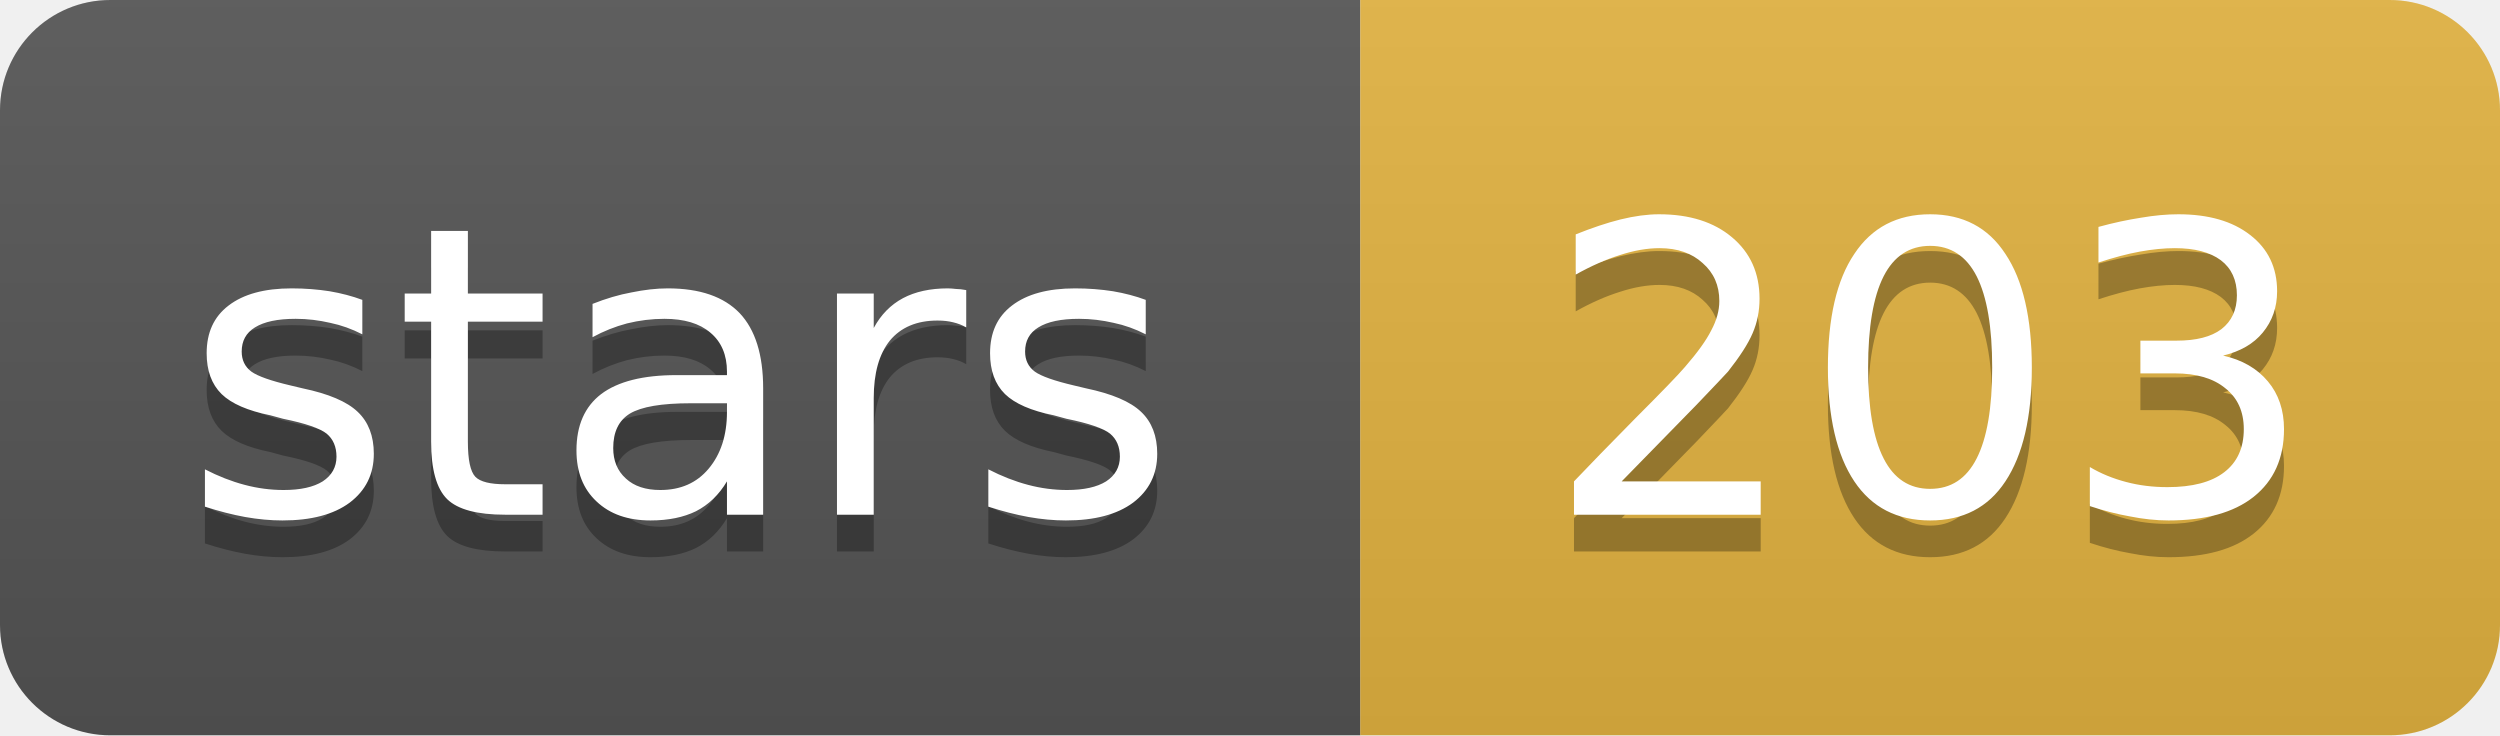
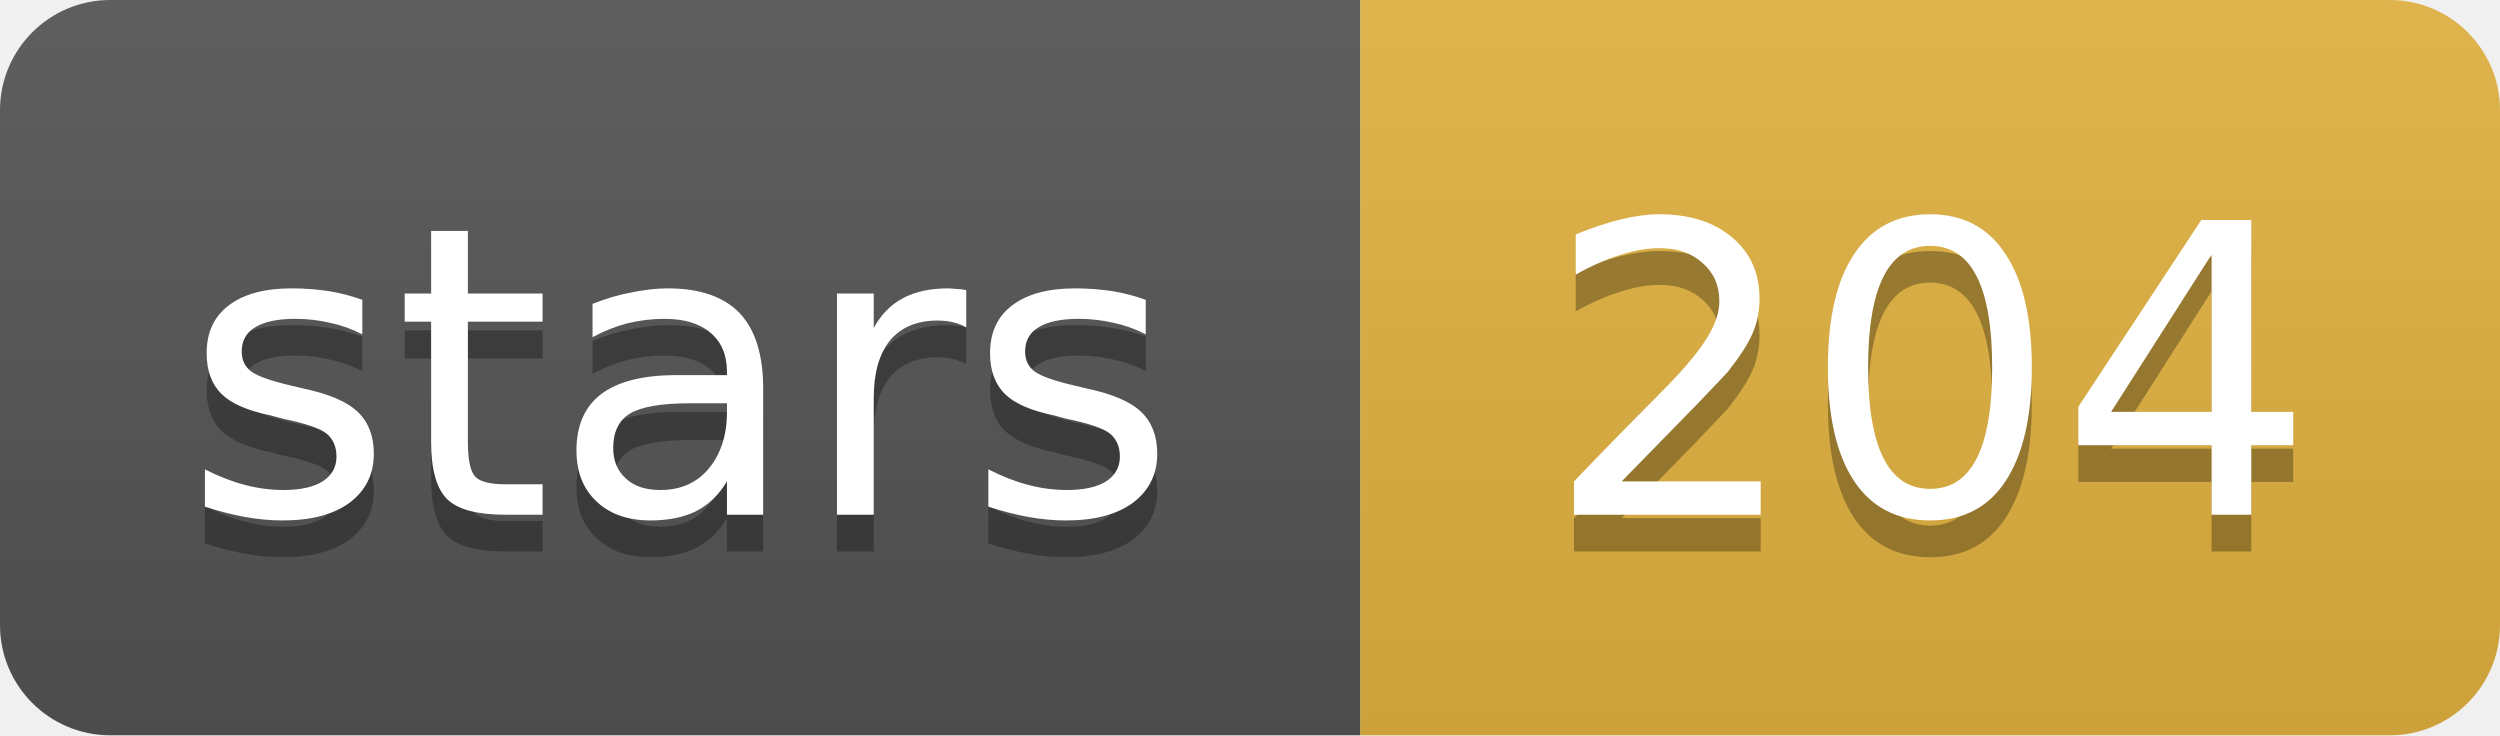
- <svg xmlns="http://www.w3.org/2000/svg" width="68" height="20" role="img" aria-label="stars: 203">
+ <svg xmlns="http://www.w3.org/2000/svg" width="68" height="20" role="img" aria-label="stars: 204">
  <linearGradient id="s" x2="0" y2="100%">
    <stop offset="0" stop-color="#bbb" stop-opacity=".1" />
    <stop offset="1" stop-opacity=".1" />
  </linearGradient>
  <clipPath id="r">
    <rect width="68" height="20" rx="3" fill="#fff" />
  </clipPath>
  <g clip-path="url(#r)">
    <rect width="37" height="20" fill="#555" />
    <rect x="37" width="31" height="20" fill="#e3b341" />
    <rect width="68" height="20" fill="url(#s)" />
  </g>
  <g fill="#fff" text-anchor="middle" font-family="Verdana,Geneva,DejaVu Sans,sans-serif" font-size="11">
    <text x="18.5" y="15" fill="#010101" fill-opacity=".3">stars</text>
    <text x="18.5" y="14">stars</text>
-     <text x="52.5" y="15" fill="#010101" fill-opacity=".3">203</text>
-     <text x="52.5" y="14">203</text>
+     <text x="52.5" y="15" fill="#010101" fill-opacity=".3">204</text>
+     <text x="52.5" y="14">204</text>
  </g>
</svg>
